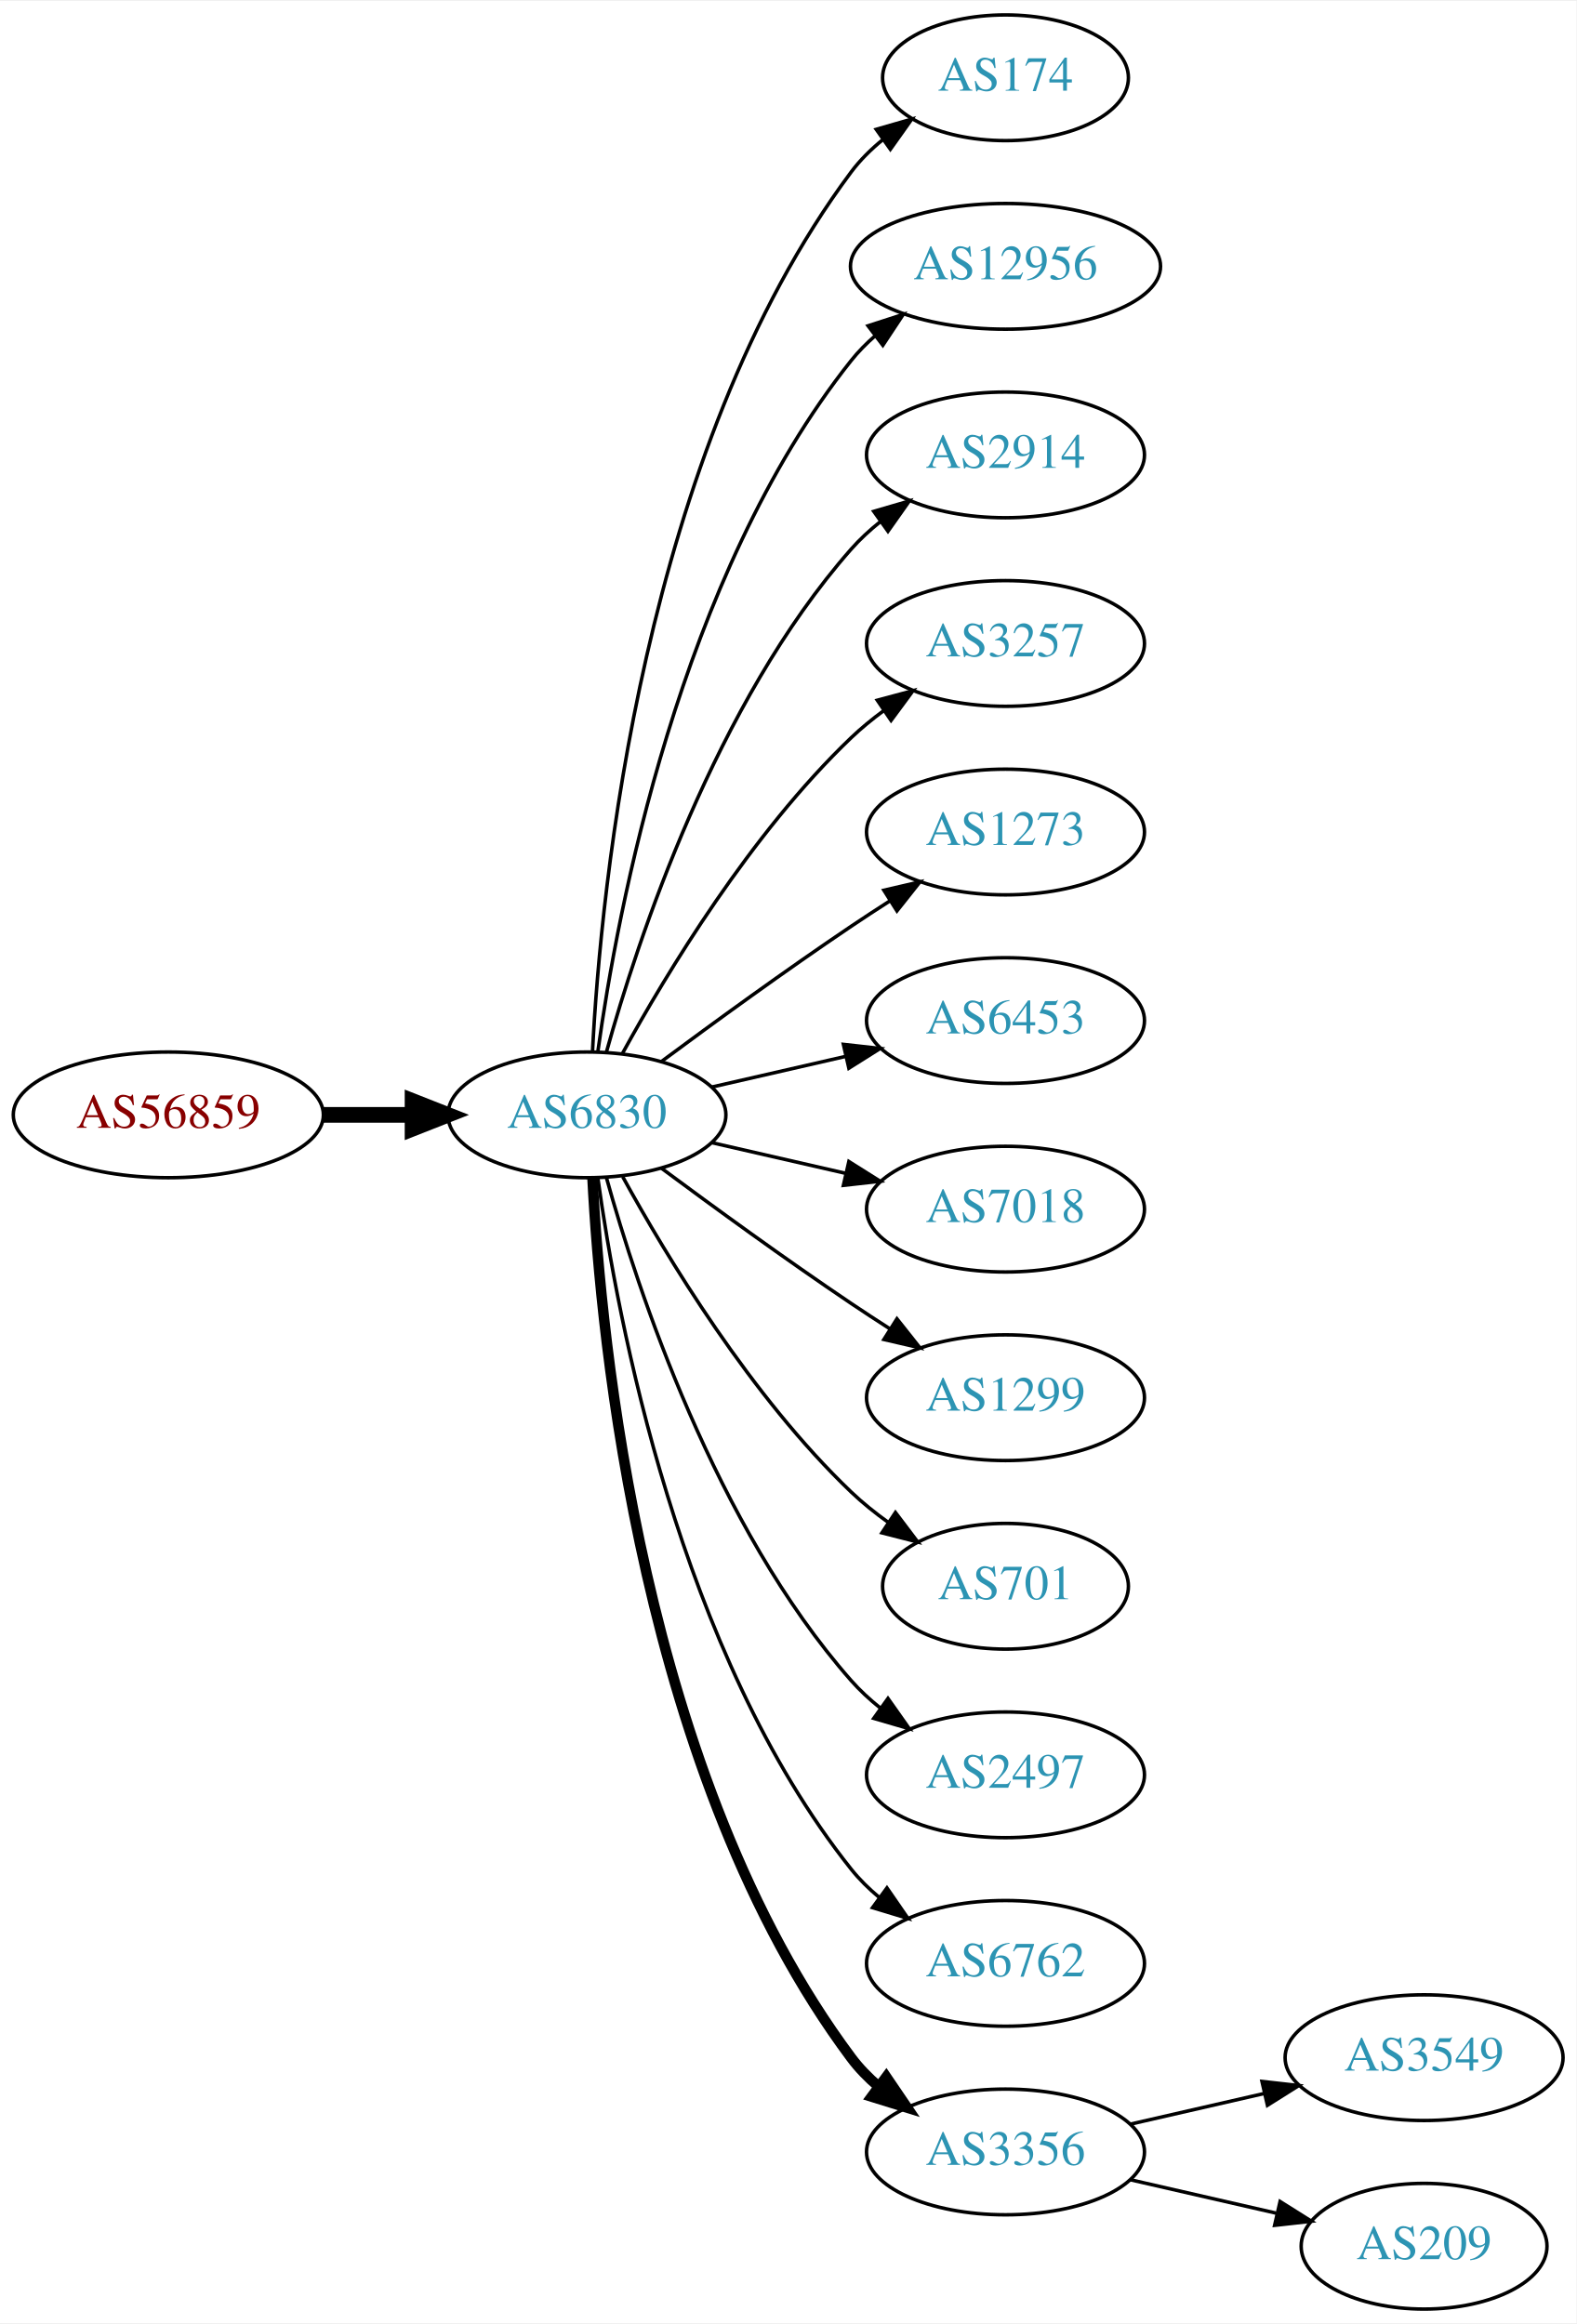
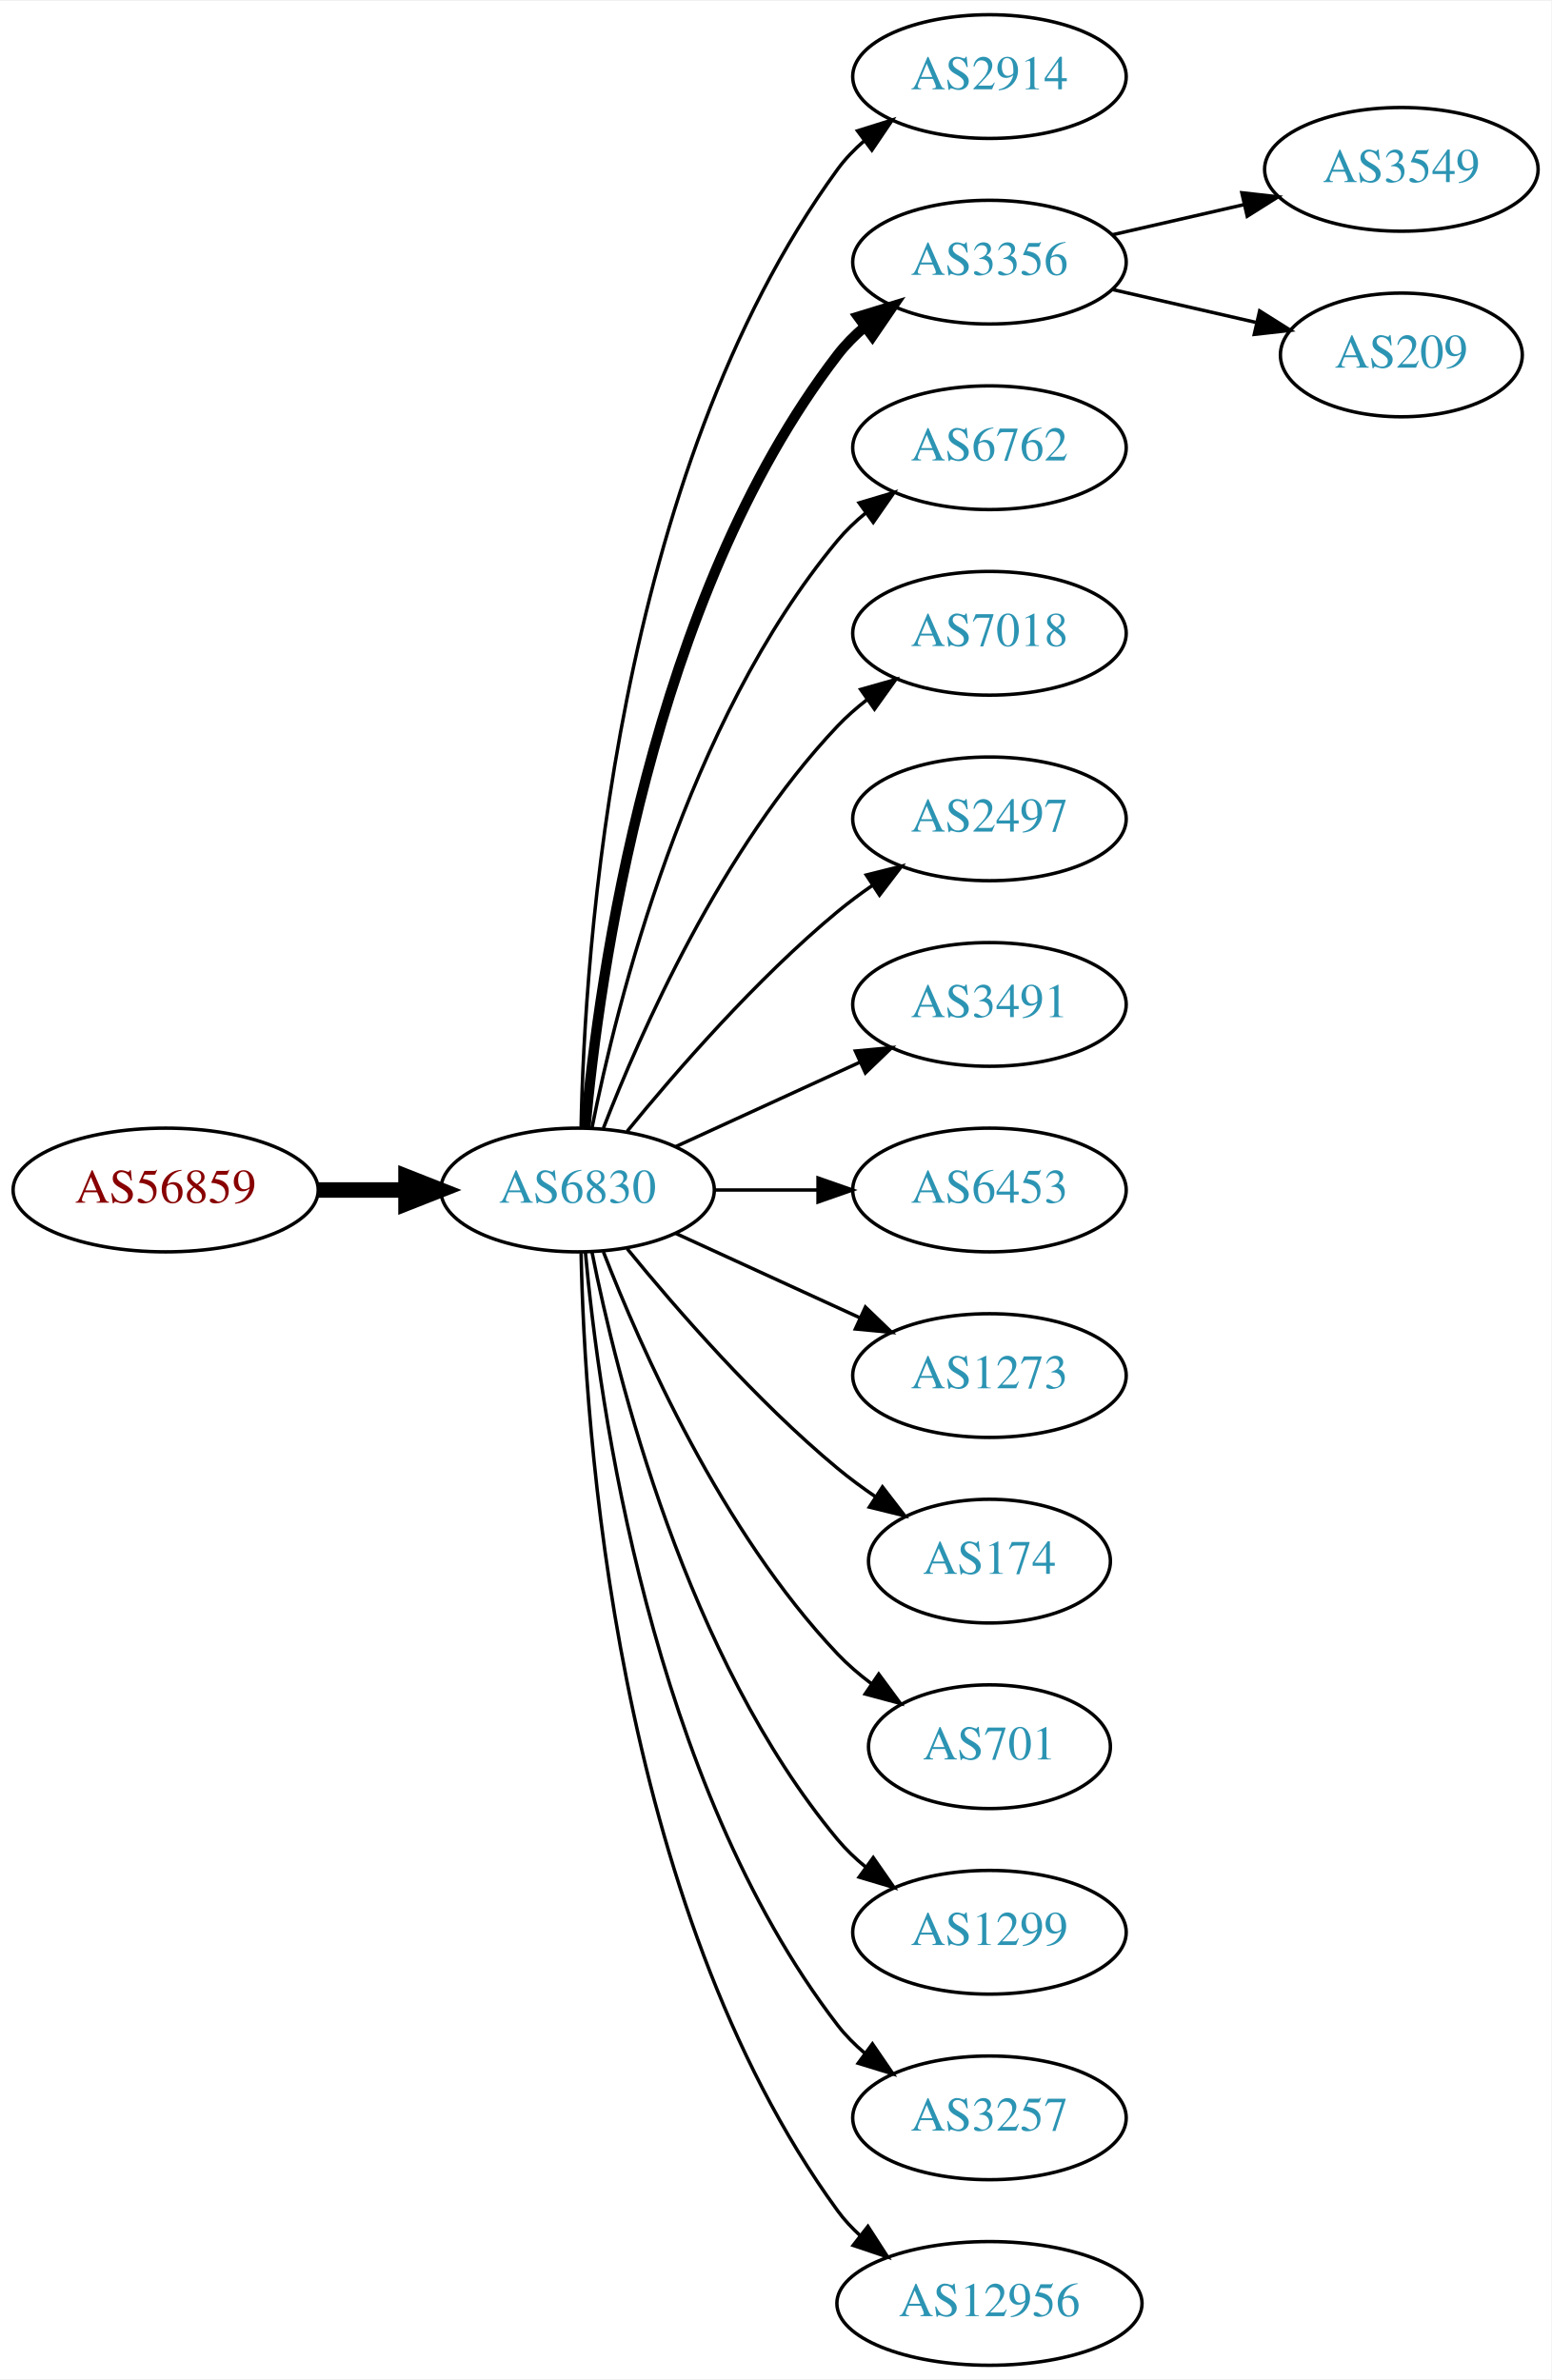
- <svg xmlns="http://www.w3.org/2000/svg" xmlns:xlink="http://www.w3.org/1999/xlink" width="451pt" height="665pt" viewBox="0.00 0.00 451.37 665.00">
-   <g id="graph0" class="graph" transform="scale(1 1) rotate(0) translate(4 661)">
-     <polygon fill="white" stroke="none" points="-4,4 -4,-661 447.37,-661 447.37,4 -4,4" />
+ <svg xmlns="http://www.w3.org/2000/svg" xmlns:xlink="http://www.w3.org/1999/xlink" width="451pt" height="692pt" viewBox="0.00 0.00 451.37 692.00">
+   <g id="graph0" class="graph" transform="scale(1 1) rotate(0) translate(4 688)">
+     <polygon fill="white" stroke="none" points="-4,4 -4,-688 447.37,-688 447.37,4 -4,4" />
    <g id="node1" class="node">
      <g id="a_node1">
        <a xlink:href="/asn/56859" xlink:title="AS56859 ~ BNP PARIBAS S.A. [AT]">
          <ellipse fill="#ffffff" stroke="black" cx="44.196" cy="-342" rx="44.393" ry="18" />
          <text text-anchor="middle" x="44.196" y="-338.3" font-family="Times,serif" font-size="14.00" fill="#880000">AS56859</text>
        </a>
      </g>
    </g>
    <g id="node2" class="node">
      <g id="a_node2">
        <a xlink:href="/asn/6830" xlink:title="AS6830 ~ LGI-UPC [AT]">
          <ellipse fill="#ffffff" stroke="black" cx="164.039" cy="-342" rx="39.794" ry="18" />
          <text text-anchor="middle" x="164.039" y="-338.3" font-family="Times,serif" font-size="14.00" fill="#2c94b3">AS6830</text>
        </a>
      </g>
    </g>
    <g id="edge1" class="edge">
      <path fill="none" stroke="black" stroke-width="4.5" d="M88.407,-342C96.72,-342 105.482,-342 113.965,-342" />
      <polygon fill="black" stroke="black" stroke-width="4.5" points="114.123,-345.938 124.123,-342 114.123,-338.063 114.123,-345.938" />
    </g>
    <g id="node3" class="node">
      <g id="a_node3">
-         <a xlink:href="/asn/174" xlink:title="AS174 ~ Cogent Communications [US]">
-           <ellipse fill="#ffffff" stroke="black" cx="283.881" cy="-639" rx="35.194" ry="18" />
-           <text text-anchor="middle" x="283.881" y="-635.3" font-family="Times,serif" font-size="14.00" fill="#2c94b3">AS174</text>
+         <a xlink:href="/asn/2914" xlink:title="AS2914 ~ NTT America, Inc. [US]">
+           <ellipse fill="#ffffff" stroke="black" cx="283.881" cy="-666" rx="39.794" ry="18" />
+           <text text-anchor="middle" x="283.881" y="-662.3" font-family="Times,serif" font-size="14.00" fill="#2c94b3">AS2914</text>
        </a>
      </g>
    </g>
    <g id="edge2" class="edge">
-       <path fill="none" stroke="black" d="M165.63,-360.023C168.007,-406.412 179.925,-531.893 239.685,-612 242.243,-615.429 245.377,-618.526 248.778,-621.295" />
-       <polygon fill="black" stroke="black" points="246.868,-624.232 257.051,-627.159 250.916,-618.521 246.868,-624.232" />
+       <path fill="none" stroke="black" d="M165.071,-360.337C166.044,-410.079 174.763,-549.806 239.685,-639 241.897,-642.039 244.565,-644.813 247.477,-647.326" />
+       <polygon fill="black" stroke="black" points="245.495,-650.214 255.608,-653.373 249.672,-644.597 245.495,-650.214" />
    </g>
    <g id="node4" class="node">
      <g id="a_node4">
-         <a xlink:href="/asn/12956" xlink:title="AS12956 ~ TELXIUS [ES]">
-           <ellipse fill="#ffffff" stroke="black" cx="283.881" cy="-585" rx="44.393" ry="18" />
-           <text text-anchor="middle" x="283.881" y="-581.3" font-family="Times,serif" font-size="14.00" fill="#2c94b3">AS12956</text>
+         <a xlink:href="/asn/3356" xlink:title="AS3356 ~ Level 3 Parent, LLC [US]">
+           <ellipse fill="#ffffff" stroke="black" cx="283.881" cy="-612" rx="39.794" ry="18" />
+           <text text-anchor="middle" x="283.881" y="-608.3" font-family="Times,serif" font-size="14.00" fill="#2c94b3">AS3356</text>
        </a>
      </g>
    </g>
    <g id="edge3" class="edge">
-       <path fill="none" stroke="black" d="M167.178,-360.17C172.678,-399.974 190.504,-496.233 239.685,-558 241.723,-560.56 244.075,-562.944 246.606,-565.149" />
-       <polygon fill="black" stroke="black" points="244.527,-567.965 254.608,-571.227 248.762,-562.391 244.527,-567.965" />
+       <path fill="none" stroke="black" stroke-width="3" d="M166.323,-360.117C170.221,-403.332 185.238,-514.131 239.685,-585 241.975,-587.981 244.695,-590.716 247.639,-593.205" />
+       <polygon fill="black" stroke="black" stroke-width="3" points="245.686,-596.113 255.816,-599.218 249.833,-590.473 245.686,-596.113" />
    </g>
    <g id="node5" class="node">
      <g id="a_node5">
-         <a xlink:href="/asn/2914" xlink:title="AS2914 ~ NTT America, Inc. [US]">
-           <ellipse fill="#ffffff" stroke="black" cx="283.881" cy="-531" rx="39.794" ry="18" />
-           <text text-anchor="middle" x="283.881" y="-527.3" font-family="Times,serif" font-size="14.00" fill="#2c94b3">AS2914</text>
+         <a xlink:href="/asn/6762" xlink:title="AS6762 ~ TELECOM ITALIA SPARKLE S.p.A. [IT]">
+           <ellipse fill="#ffffff" stroke="black" cx="283.881" cy="-558" rx="39.794" ry="18" />
+           <text text-anchor="middle" x="283.881" y="-554.3" font-family="Times,serif" font-size="14.00" fill="#2c94b3">AS6762</text>
        </a>
      </g>
    </g>
    <g id="edge4" class="edge">
-       <path fill="none" stroke="black" d="M169.612,-359.946C178.517,-391.995 200.801,-459.842 239.685,-504 242.169,-506.821 245.019,-509.449 248.044,-511.871" />
-       <polygon fill="black" stroke="black" points="246.162,-514.828 256.334,-517.791 250.23,-509.131 246.162,-514.828" />
+       <path fill="none" stroke="black" d="M168.237,-360.073C175.401,-396.141 195.675,-478.125 239.685,-531 242.09,-533.889 244.886,-536.563 247.879,-539.013" />
+       <polygon fill="black" stroke="black" points="245.967,-541.95 256.122,-544.973 250.069,-536.277 245.967,-541.95" />
    </g>
    <g id="node6" class="node">
      <g id="a_node6">
-         <a xlink:href="/asn/3257" xlink:title="AS3257 ~ GTT [DE]">
-           <ellipse fill="#ffffff" stroke="black" cx="283.881" cy="-477" rx="39.794" ry="18" />
-           <text text-anchor="middle" x="283.881" y="-473.3" font-family="Times,serif" font-size="14.00" fill="#2c94b3">AS3257</text>
+         <a xlink:href="/asn/7018" xlink:title="AS7018 ~ AT&amp;T Services, Inc. [US]">
+           <ellipse fill="#ffffff" stroke="black" cx="283.881" cy="-504" rx="39.794" ry="18" />
+           <text text-anchor="middle" x="283.881" y="-500.3" font-family="Times,serif" font-size="14.00" fill="#2c94b3">AS7018</text>
        </a>
      </g>
    </g>
    <g id="edge5" class="edge">
-       <path fill="none" stroke="black" d="M174.28,-359.713C186.825,-382.561 211.002,-422.611 239.685,-450 242.553,-452.739 245.742,-455.347 249.051,-457.785" />
-       <polygon fill="black" stroke="black" points="247.175,-460.742 257.411,-463.477 251.114,-454.956 247.175,-460.742" />
+       <path fill="none" stroke="black" d="M171.562,-359.994C182.312,-387.728 205.969,-441.429 239.685,-477 242.271,-479.728 245.188,-482.294 248.257,-484.677" />
+       <polygon fill="black" stroke="black" points="246.411,-487.658 256.605,-490.543 250.435,-481.93 246.411,-487.658" />
    </g>
    <g id="node7" class="node">
      <g id="a_node7">
-         <a xlink:href="/asn/1273" xlink:title="AS1273 ~ Vodafone Group PLC [EU]">
-           <ellipse fill="#ffffff" stroke="black" cx="283.881" cy="-423" rx="39.794" ry="18" />
-           <text text-anchor="middle" x="283.881" y="-419.3" font-family="Times,serif" font-size="14.00" fill="#2c94b3">AS1273</text>
+         <a xlink:href="/asn/2497" xlink:title="AS2497 ~ Internet Initiative Japan Inc. [JP]">
+           <ellipse fill="#ffffff" stroke="black" cx="283.881" cy="-450" rx="39.794" ry="18" />
+           <text text-anchor="middle" x="283.881" y="-446.3" font-family="Times,serif" font-size="14.00" fill="#2c94b3">AS2497</text>
        </a>
      </g>
    </g>
    <g id="edge6" class="edge">
-       <path fill="none" stroke="black" d="M185.369,-357.277C200.231,-368.304 220.976,-383.407 239.685,-396 243.234,-398.389 246.984,-400.839 250.733,-403.242" />
-       <polygon fill="black" stroke="black" points="249.059,-406.325 259.381,-408.712 252.801,-400.409 249.059,-406.325" />
+       <path fill="none" stroke="black" d="M178.458,-359.065C192.572,-376.375 215.987,-403.345 239.685,-423 242.901,-425.668 246.402,-428.27 249.972,-430.741" />
+       <polygon fill="black" stroke="black" points="248.05,-433.666 258.329,-436.236 251.896,-427.817 248.05,-433.666" />
    </g>
    <g id="node8" class="node">
      <g id="a_node8">
-         <a xlink:href="/asn/6453" xlink:title="AS6453 ~ TATA COMMUNICATIONS (AMERICA) INC [US]">
-           <ellipse fill="#ffffff" stroke="black" cx="283.881" cy="-369" rx="39.794" ry="18" />
-           <text text-anchor="middle" x="283.881" y="-365.3" font-family="Times,serif" font-size="14.00" fill="#2c94b3">AS6453</text>
+         <a xlink:href="/asn/3491" xlink:title="AS3491 ~ PCCW Global, Inc. [US]">
+           <ellipse fill="#ffffff" stroke="black" cx="283.881" cy="-396" rx="39.794" ry="18" />
+           <text text-anchor="middle" x="283.881" y="-392.3" font-family="Times,serif" font-size="14.00" fill="#2c94b3">AS3491</text>
        </a>
      </g>
    </g>
    <g id="edge7" class="edge">
-       <path fill="none" stroke="black" d="M199.758,-349.955C211.758,-352.704 225.379,-355.825 238.071,-358.733" />
-       <polygon fill="black" stroke="black" points="237.474,-362.187 248.003,-361.009 239.037,-355.364 237.474,-362.187" />
+       <path fill="none" stroke="black" d="M192.667,-354.661C208.624,-361.973 228.895,-371.261 246.178,-379.181" />
+       <polygon fill="black" stroke="black" points="244.876,-382.435 255.425,-383.419 247.793,-376.071 244.876,-382.435" />
    </g>
    <g id="node9" class="node">
      <g id="a_node9">
-         <a xlink:href="/asn/7018" xlink:title="AS7018 ~ AT&amp;T Services, Inc. [US]">
-           <ellipse fill="#ffffff" stroke="black" cx="283.881" cy="-315" rx="39.794" ry="18" />
-           <text text-anchor="middle" x="283.881" y="-311.3" font-family="Times,serif" font-size="14.00" fill="#2c94b3">AS7018</text>
+         <a xlink:href="/asn/6453" xlink:title="AS6453 ~ TATA COMMUNICATIONS (AMERICA) INC [US]">
+           <ellipse fill="#ffffff" stroke="black" cx="283.881" cy="-342" rx="39.794" ry="18" />
+           <text text-anchor="middle" x="283.881" y="-338.3" font-family="Times,serif" font-size="14.00" fill="#2c94b3">AS6453</text>
        </a>
      </g>
    </g>
    <g id="edge8" class="edge">
-       <path fill="none" stroke="black" d="M199.758,-334.045C211.758,-331.296 225.379,-328.175 238.071,-325.267" />
-       <polygon fill="black" stroke="black" points="239.037,-328.636 248.003,-322.991 237.474,-321.813 239.037,-328.636" />
+       <path fill="none" stroke="black" d="M203.951,-342C213.505,-342 223.854,-342 233.817,-342" />
+       <polygon fill="black" stroke="black" points="234.009,-345.5 244.009,-342 234.009,-338.5 234.009,-345.5" />
    </g>
    <g id="node10" class="node">
      <g id="a_node10">
-         <a xlink:href="/asn/1299" xlink:title="AS1299 ~ Telia Carrier [EU]">
-           <ellipse fill="#ffffff" stroke="black" cx="283.881" cy="-261" rx="39.794" ry="18" />
-           <text text-anchor="middle" x="283.881" y="-257.3" font-family="Times,serif" font-size="14.00" fill="#2c94b3">AS1299</text>
+         <a xlink:href="/asn/1273" xlink:title="AS1273 ~ Vodafone Group PLC [EU]">
+           <ellipse fill="#ffffff" stroke="black" cx="283.881" cy="-288" rx="39.794" ry="18" />
+           <text text-anchor="middle" x="283.881" y="-284.3" font-family="Times,serif" font-size="14.00" fill="#2c94b3">AS1273</text>
        </a>
      </g>
    </g>
    <g id="edge9" class="edge">
-       <path fill="none" stroke="black" d="M185.369,-326.723C200.231,-315.696 220.976,-300.593 239.685,-288 243.234,-285.611 246.984,-283.161 250.733,-280.758" />
-       <polygon fill="black" stroke="black" points="252.801,-283.591 259.381,-275.288 249.059,-277.675 252.801,-283.591" />
+       <path fill="none" stroke="black" d="M192.667,-329.339C208.624,-322.027 228.895,-312.739 246.178,-304.819" />
+       <polygon fill="black" stroke="black" points="247.793,-307.929 255.425,-300.581 244.876,-301.565 247.793,-307.929" />
    </g>
    <g id="node11" class="node">
      <g id="a_node11">
-         <a xlink:href="/asn/701" xlink:title="AS701 ~ UUNET [US]">
-           <ellipse fill="#ffffff" stroke="black" cx="283.881" cy="-207" rx="35.194" ry="18" />
-           <text text-anchor="middle" x="283.881" y="-203.3" font-family="Times,serif" font-size="14.00" fill="#2c94b3">AS701</text>
+         <a xlink:href="/asn/174" xlink:title="AS174 ~ Cogent Communications [US]">
+           <ellipse fill="#ffffff" stroke="black" cx="283.881" cy="-234" rx="35.194" ry="18" />
+           <text text-anchor="middle" x="283.881" y="-230.3" font-family="Times,serif" font-size="14.00" fill="#2c94b3">AS174</text>
        </a>
      </g>
    </g>
    <g id="edge10" class="edge">
-       <path fill="none" stroke="black" d="M174.28,-324.287C186.825,-301.439 211.002,-261.389 239.685,-234 242.939,-230.893 246.606,-227.954 250.393,-225.24" />
-       <polygon fill="black" stroke="black" points="252.37,-228.128 258.761,-219.678 248.495,-222.299 252.37,-228.128" />
+       <path fill="none" stroke="black" d="M178.458,-324.935C192.572,-307.625 215.987,-280.655 239.685,-261 243.148,-258.128 246.941,-255.331 250.795,-252.692" />
+       <polygon fill="black" stroke="black" points="252.757,-255.592 259.228,-247.203 248.938,-249.725 252.757,-255.592" />
    </g>
    <g id="node12" class="node">
      <g id="a_node12">
-         <a xlink:href="/asn/2497" xlink:title="AS2497 ~ Internet Initiative Japan Inc. [JP]">
-           <ellipse fill="#ffffff" stroke="black" cx="283.881" cy="-153" rx="39.794" ry="18" />
-           <text text-anchor="middle" x="283.881" y="-149.3" font-family="Times,serif" font-size="14.00" fill="#2c94b3">AS2497</text>
+         <a xlink:href="/asn/701" xlink:title="AS701 ~ UUNET [US]">
+           <ellipse fill="#ffffff" stroke="black" cx="283.881" cy="-180" rx="35.194" ry="18" />
+           <text text-anchor="middle" x="283.881" y="-176.3" font-family="Times,serif" font-size="14.00" fill="#2c94b3">AS701</text>
        </a>
      </g>
    </g>
    <g id="edge11" class="edge">
-       <path fill="none" stroke="black" d="M169.612,-324.054C178.517,-292.005 200.801,-224.158 239.685,-180 242.169,-177.179 245.019,-174.551 248.044,-172.129" />
-       <polygon fill="black" stroke="black" points="250.23,-174.869 256.334,-166.209 246.162,-169.172 250.23,-174.869" />
+       <path fill="none" stroke="black" d="M171.562,-324.006C182.312,-296.272 205.969,-242.571 239.685,-207 242.628,-203.895 246.001,-200.999 249.537,-198.345" />
+       <polygon fill="black" stroke="black" points="251.666,-201.129 257.956,-192.603 247.722,-195.346 251.666,-201.129" />
    </g>
    <g id="node13" class="node">
      <g id="a_node13">
-         <a xlink:href="/asn/6762" xlink:title="AS6762 ~ TELECOM ITALIA SPARKLE S.p.A. [IT]">
-           <ellipse fill="#ffffff" stroke="black" cx="283.881" cy="-99" rx="39.794" ry="18" />
-           <text text-anchor="middle" x="283.881" y="-95.3" font-family="Times,serif" font-size="14.00" fill="#2c94b3">AS6762</text>
+         <a xlink:href="/asn/1299" xlink:title="AS1299 ~ Telia Carrier [EU]">
+           <ellipse fill="#ffffff" stroke="black" cx="283.881" cy="-126" rx="39.794" ry="18" />
+           <text text-anchor="middle" x="283.881" y="-122.3" font-family="Times,serif" font-size="14.00" fill="#2c94b3">AS1299</text>
        </a>
      </g>
    </g>
    <g id="edge12" class="edge">
-       <path fill="none" stroke="black" d="M167.178,-323.83C172.678,-284.026 190.504,-187.767 239.685,-126 242.026,-123.06 244.781,-120.351 247.747,-117.879" />
-       <polygon fill="black" stroke="black" points="249.939,-120.612 255.953,-111.89 245.812,-114.958 249.939,-120.612" />
+       <path fill="none" stroke="black" d="M168.237,-323.927C175.401,-287.859 195.675,-205.875 239.685,-153 242.09,-150.111 244.886,-147.437 247.879,-144.987" />
+       <polygon fill="black" stroke="black" points="250.069,-147.723 256.122,-139.027 245.967,-142.05 250.069,-147.723" />
    </g>
    <g id="node14" class="node">
      <g id="a_node14">
-         <a xlink:href="/asn/3356" xlink:title="AS3356 ~ Level 3 Parent, LLC [US]">
-           <ellipse fill="#ffffff" stroke="black" cx="283.881" cy="-45" rx="39.794" ry="18" />
-           <text text-anchor="middle" x="283.881" y="-41.3" font-family="Times,serif" font-size="14.00" fill="#2c94b3">AS3356</text>
+         <a xlink:href="/asn/3257" xlink:title="AS3257 ~ GTT [DE]">
+           <ellipse fill="#ffffff" stroke="black" cx="283.881" cy="-72" rx="39.794" ry="18" />
+           <text text-anchor="middle" x="283.881" y="-68.3" font-family="Times,serif" font-size="14.00" fill="#2c94b3">AS3257</text>
        </a>
      </g>
    </g>
    <g id="edge13" class="edge">
-       <path fill="none" stroke="black" stroke-width="3" d="M165.63,-323.977C168.007,-277.588 179.925,-152.107 239.685,-72 241.933,-68.987 244.624,-66.231 247.551,-63.728" />
-       <polygon fill="black" stroke="black" stroke-width="3" points="249.746,-66.459 255.702,-57.697 245.582,-60.831 249.746,-66.459" />
+       <path fill="none" stroke="black" d="M166.323,-323.883C170.221,-280.668 185.238,-169.869 239.685,-99 241.975,-96.019 244.695,-93.284 247.639,-90.796" />
+       <polygon fill="black" stroke="black" points="249.833,-93.527 255.816,-84.782 245.686,-87.888 249.833,-93.527" />
    </g>
    <g id="node15" class="node">
      <g id="a_node15">
-         <a xlink:href="/asn/3549" xlink:title="AS3549 ~ Level 3 Parent, LLC [US]">
-           <ellipse fill="#ffffff" stroke="black" cx="403.724" cy="-72" rx="39.794" ry="18" />
-           <text text-anchor="middle" x="403.724" y="-68.3" font-family="Times,serif" font-size="14.00" fill="#2c94b3">AS3549</text>
+         <a xlink:href="/asn/12956" xlink:title="AS12956 ~ TELXIUS [ES]">
+           <ellipse fill="#ffffff" stroke="black" cx="283.881" cy="-18" rx="44.393" ry="18" />
+           <text text-anchor="middle" x="283.881" y="-14.3" font-family="Times,serif" font-size="14.00" fill="#2c94b3">AS12956</text>
        </a>
      </g>
    </g>
    <g id="edge14" class="edge">
-       <path fill="none" stroke="black" d="M319.6,-52.955C331.6,-55.704 345.221,-58.825 357.914,-61.733" />
-       <polygon fill="black" stroke="black" points="357.316,-65.187 367.845,-64.009 358.88,-58.364 357.316,-65.187" />
+       <path fill="none" stroke="black" d="M165.071,-323.663C166.044,-273.921 174.763,-134.194 239.685,-45 241.611,-42.354 243.882,-39.91 246.359,-37.663" />
+       <polygon fill="black" stroke="black" points="248.521,-40.415 254.266,-31.513 244.224,-34.889 248.521,-40.415" />
    </g>
    <g id="node16" class="node">
      <g id="a_node16">
+         <a xlink:href="/asn/3549" xlink:title="AS3549 ~ Level 3 Parent, LLC [US]">
+           <ellipse fill="#ffffff" stroke="black" cx="403.724" cy="-639" rx="39.794" ry="18" />
+           <text text-anchor="middle" x="403.724" y="-635.3" font-family="Times,serif" font-size="14.00" fill="#2c94b3">AS3549</text>
+         </a>
+       </g>
+     </g>
+     <g id="edge15" class="edge">
+       <path fill="none" stroke="black" d="M319.6,-619.955C331.6,-622.704 345.221,-625.825 357.914,-628.733" />
+       <polygon fill="black" stroke="black" points="357.316,-632.187 367.845,-631.009 358.88,-625.364 357.316,-632.187" />
+     </g>
+     <g id="node17" class="node">
+       <g id="a_node17">
        <a xlink:href="/asn/209" xlink:title="AS209 ~ CenturyLink Communications, LLC [US]">
-           <ellipse fill="#ffffff" stroke="black" cx="403.724" cy="-18" rx="35.194" ry="18" />
-           <text text-anchor="middle" x="403.724" y="-14.3" font-family="Times,serif" font-size="14.00" fill="#2c94b3">AS209</text>
-         </a>
-       </g>
-     </g>
-     <g id="edge15" class="edge">
-       <path fill="none" stroke="black" d="M319.6,-37.045C332.693,-34.045 347.715,-30.604 361.356,-27.478" />
-       <polygon fill="black" stroke="black" points="362.497,-30.807 371.463,-25.162 360.934,-23.984 362.497,-30.807" />
+           <ellipse fill="#ffffff" stroke="black" cx="403.724" cy="-585" rx="35.194" ry="18" />
+           <text text-anchor="middle" x="403.724" y="-581.3" font-family="Times,serif" font-size="14.00" fill="#2c94b3">AS209</text>
+         </a>
+       </g>
+     </g>
+     <g id="edge16" class="edge">
+       <path fill="none" stroke="black" d="M319.6,-604.045C332.693,-601.045 347.715,-597.604 361.356,-594.478" />
+       <polygon fill="black" stroke="black" points="362.497,-597.807 371.463,-592.162 360.934,-590.984 362.497,-597.807" />
    </g>
  </g>
</svg>
